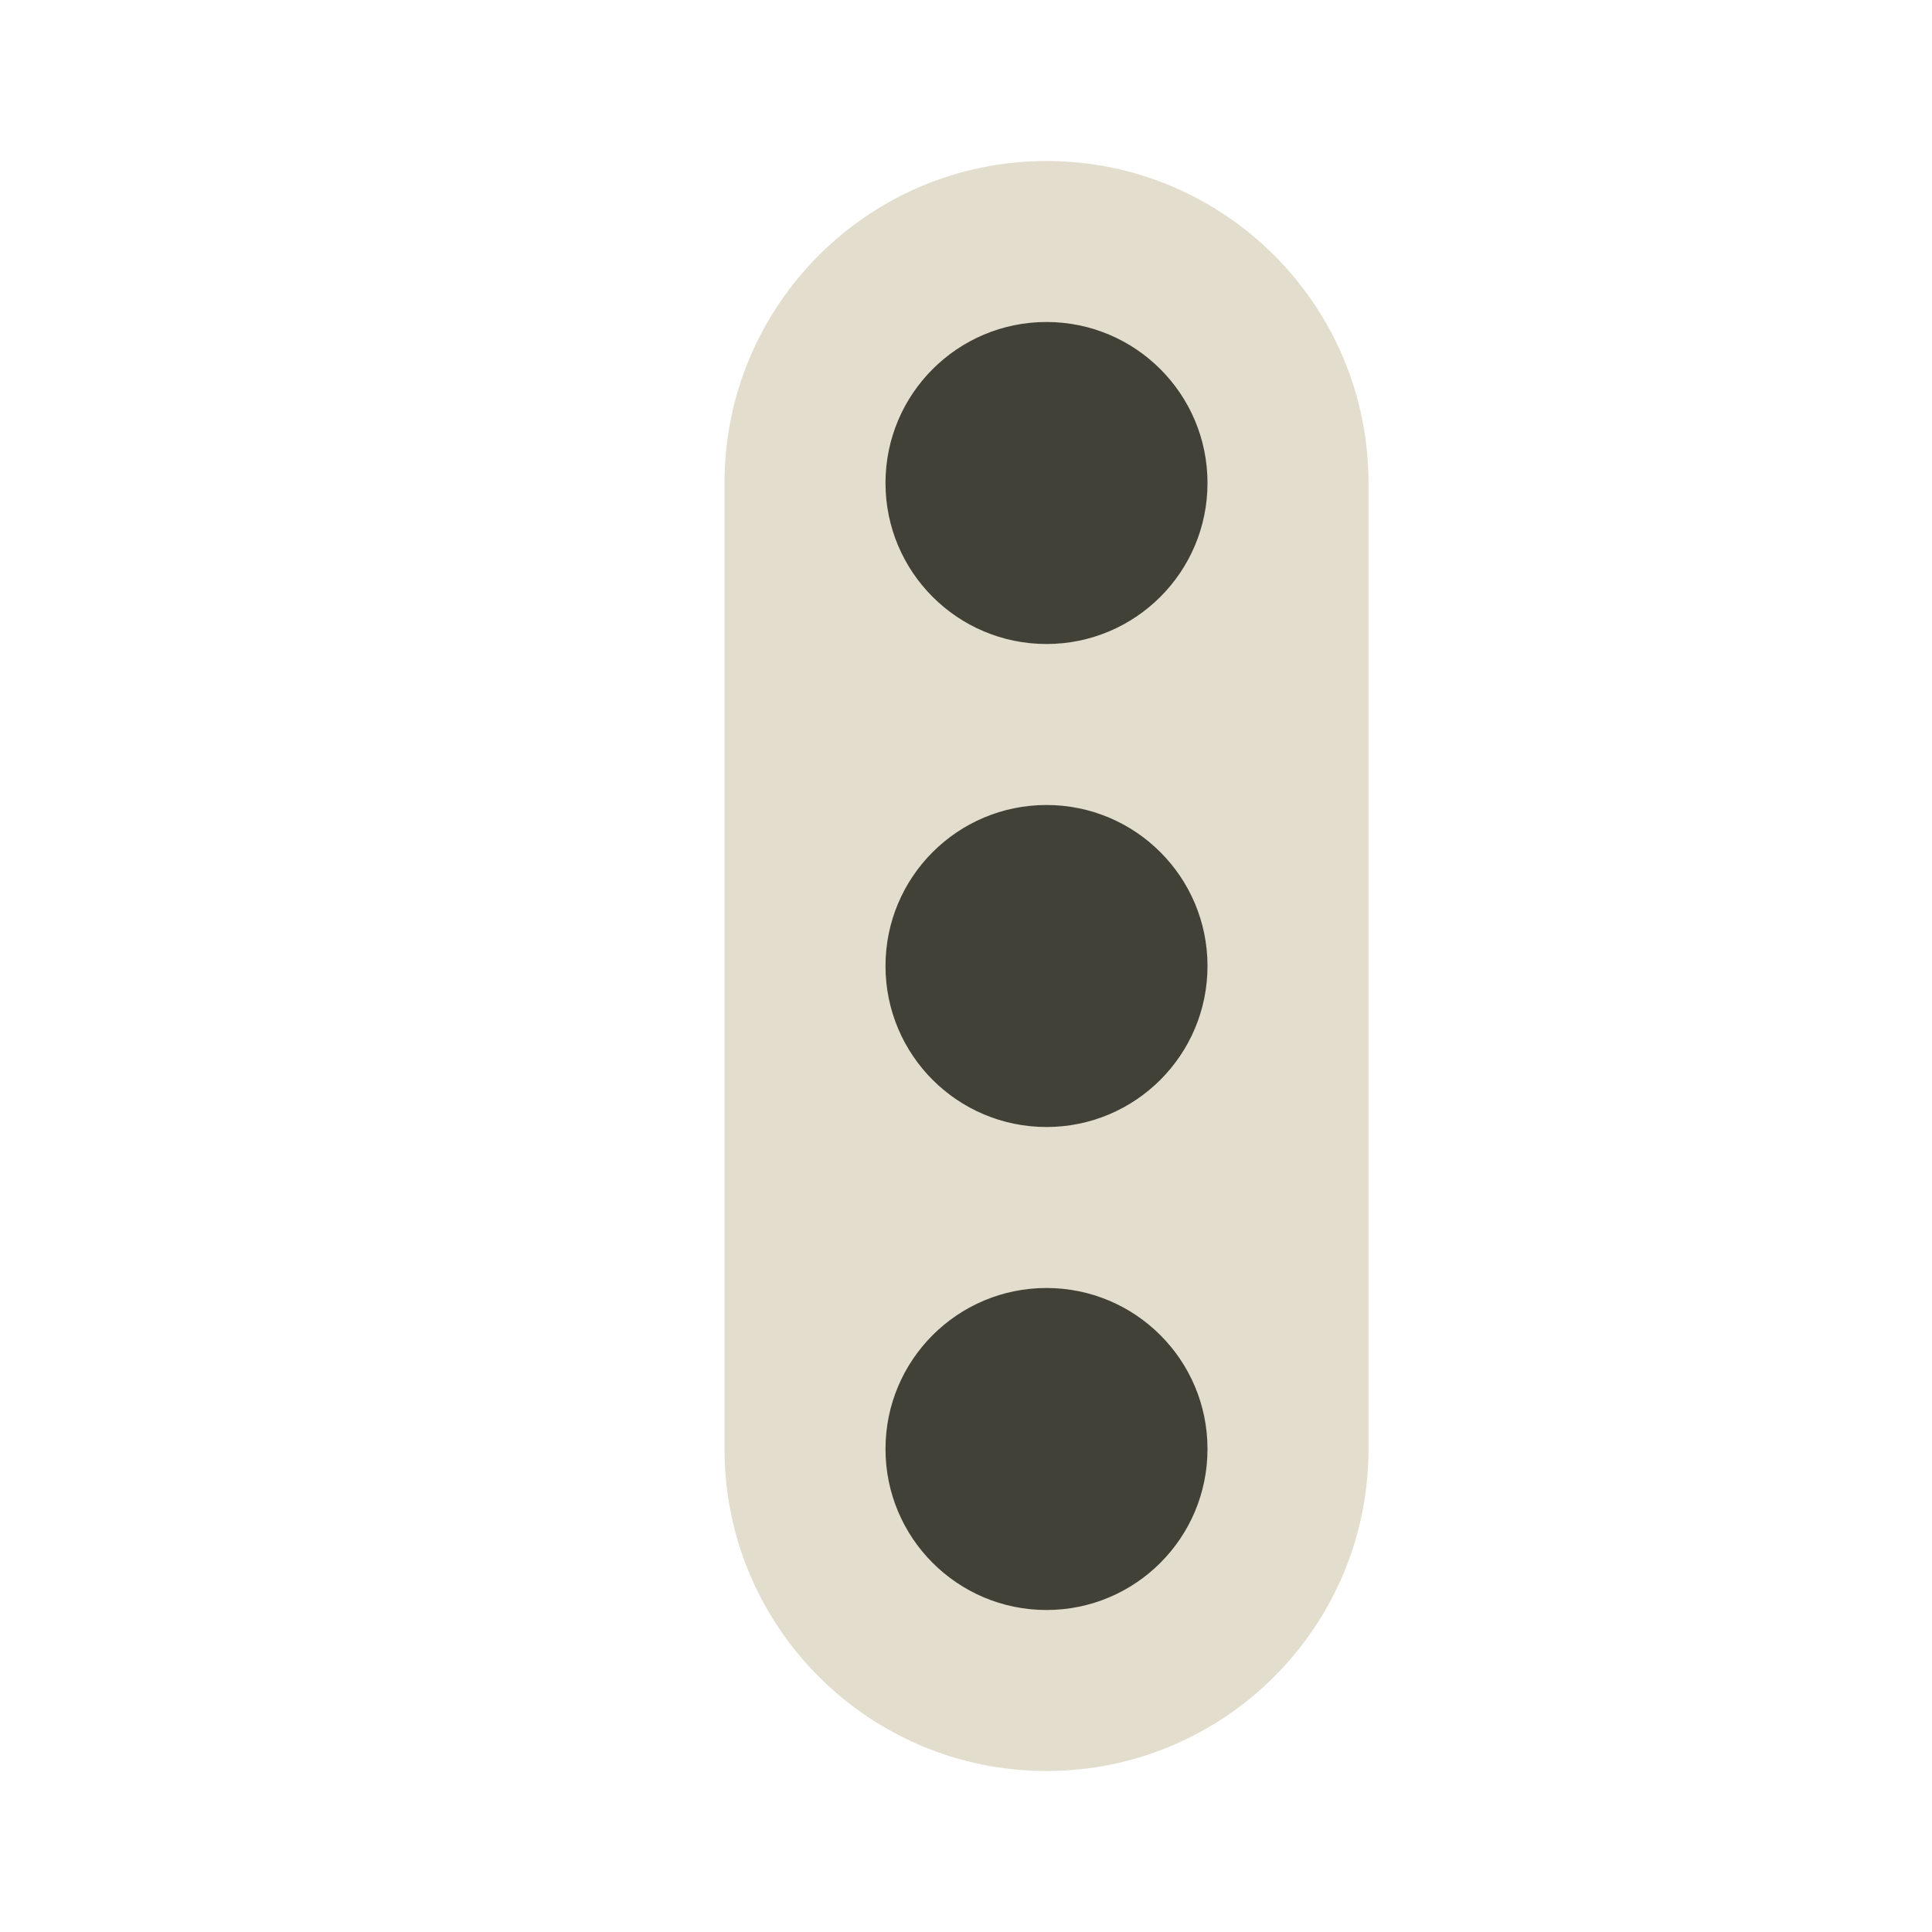
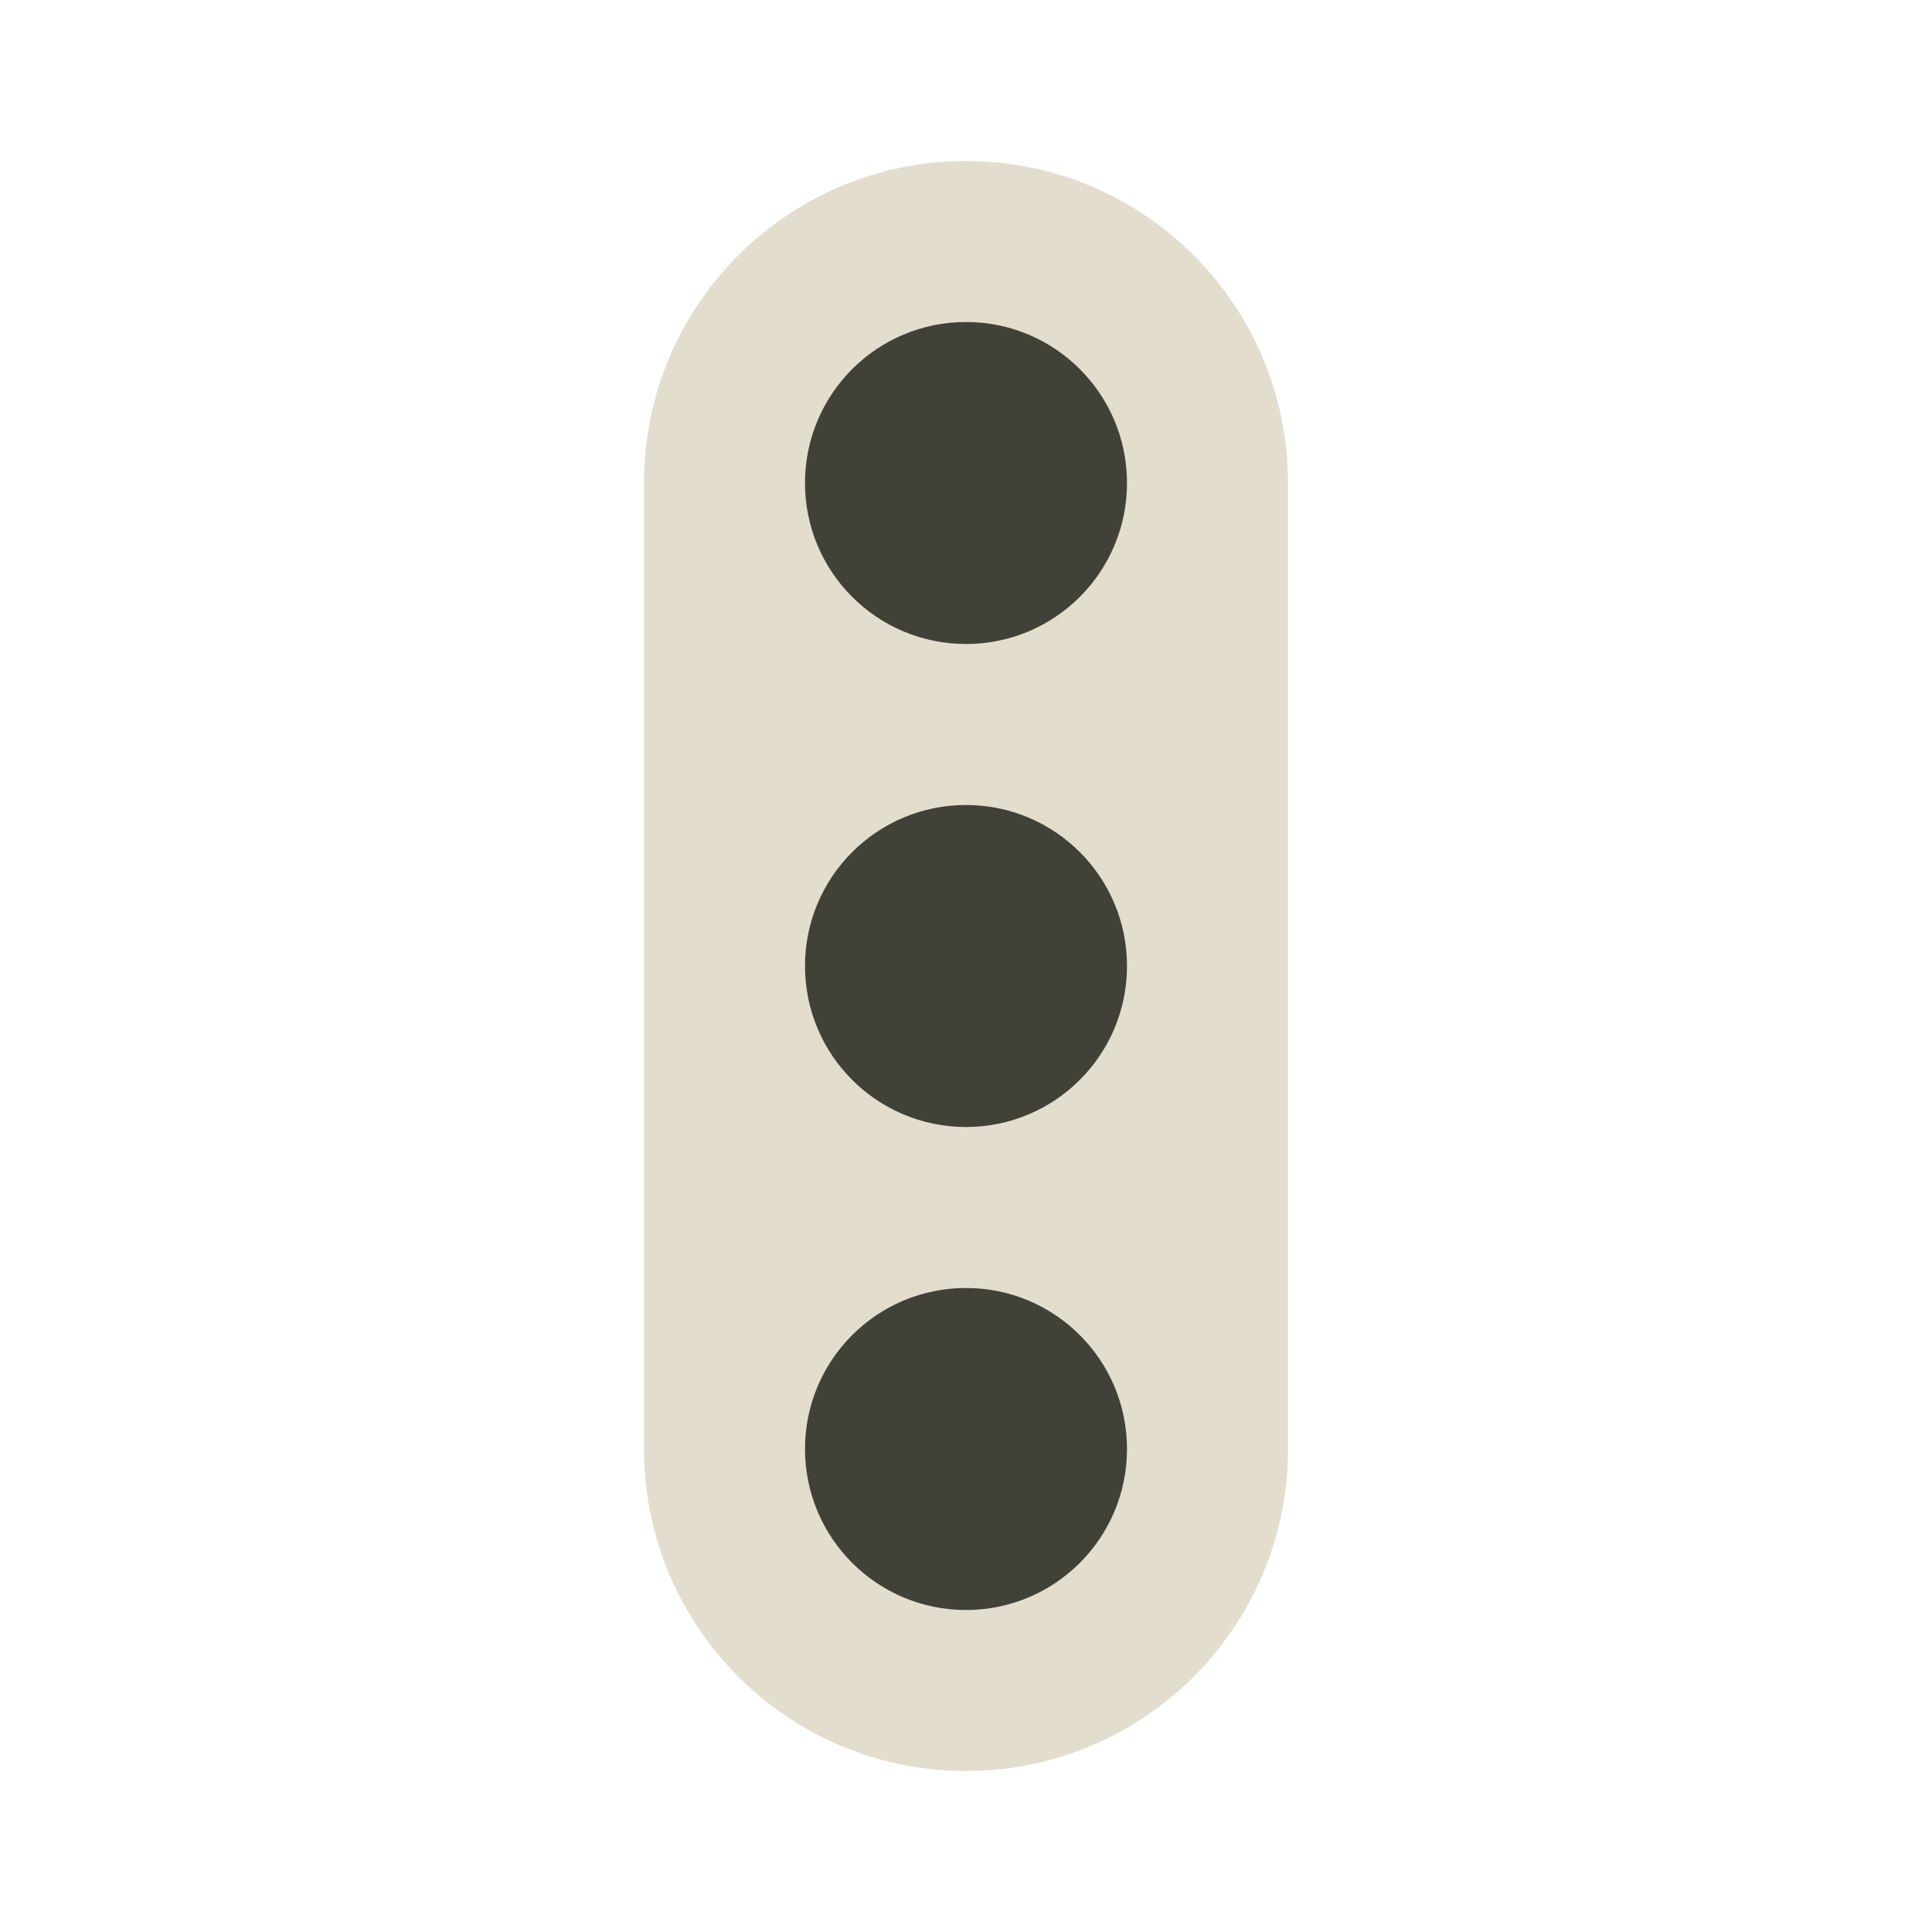
<svg xmlns="http://www.w3.org/2000/svg" width="24" height="24" viewBox="0 0 24 24" fill="none">
-   <path d="M9 18V6C9 3.791 10.791 2 13 2C15.209 2 17 3.791 17 6V18C17 20.209 15.209 22 13 22C10.791 22 9 20.209 9 18Z" fill="#E2DDCD" />
-   <path d="M15 6C15 7.105 14.105 8 13 8C11.895 8 11 7.105 11 6C11 4.895 11.895 4 13 4C14.105 4 15 4.895 15 6Z" fill="#424138" />
-   <path d="M15 12C15 13.105 14.105 14 13 14C11.895 14 11 13.105 11 12C11 10.895 11.895 10 13 10C14.105 10 15 10.895 15 12Z" fill="#424138" />
-   <path d="M15 18C15 19.105 14.105 20 13 20C11.895 20 11 19.105 11 18C11 16.895 11.895 16 13 16C14.105 16 15 16.895 15 18Z" fill="#424138" />
+   <path d="M8 18V6C8 3.791 9.791 2 12 2C14.209 2 16 3.791 16 6V18C16 20.209 14.209 22 12 22C9.791 22 8 20.209 8 18Z" fill="#E2DDCD" />
+   <path d="M14 6C14 7.105 13.105 8 12 8C10.895 8 10 7.105 10 6C10 4.895 10.895 4 12 4C13.105 4 14 4.895 14 6Z" fill="#424138" />
+   <path d="M14 12C14 13.105 13.105 14 12 14C10.895 14 10 13.105 10 12C10 10.895 10.895 10 12 10C13.105 10 14 10.895 14 12Z" fill="#424138" />
+   <path d="M14 18C14 19.105 13.105 20 12 20C10.895 20 10 19.105 10 18C10 16.895 10.895 16 12 16C13.105 16 14 16.895 14 18Z" fill="#424138" />
</svg>
